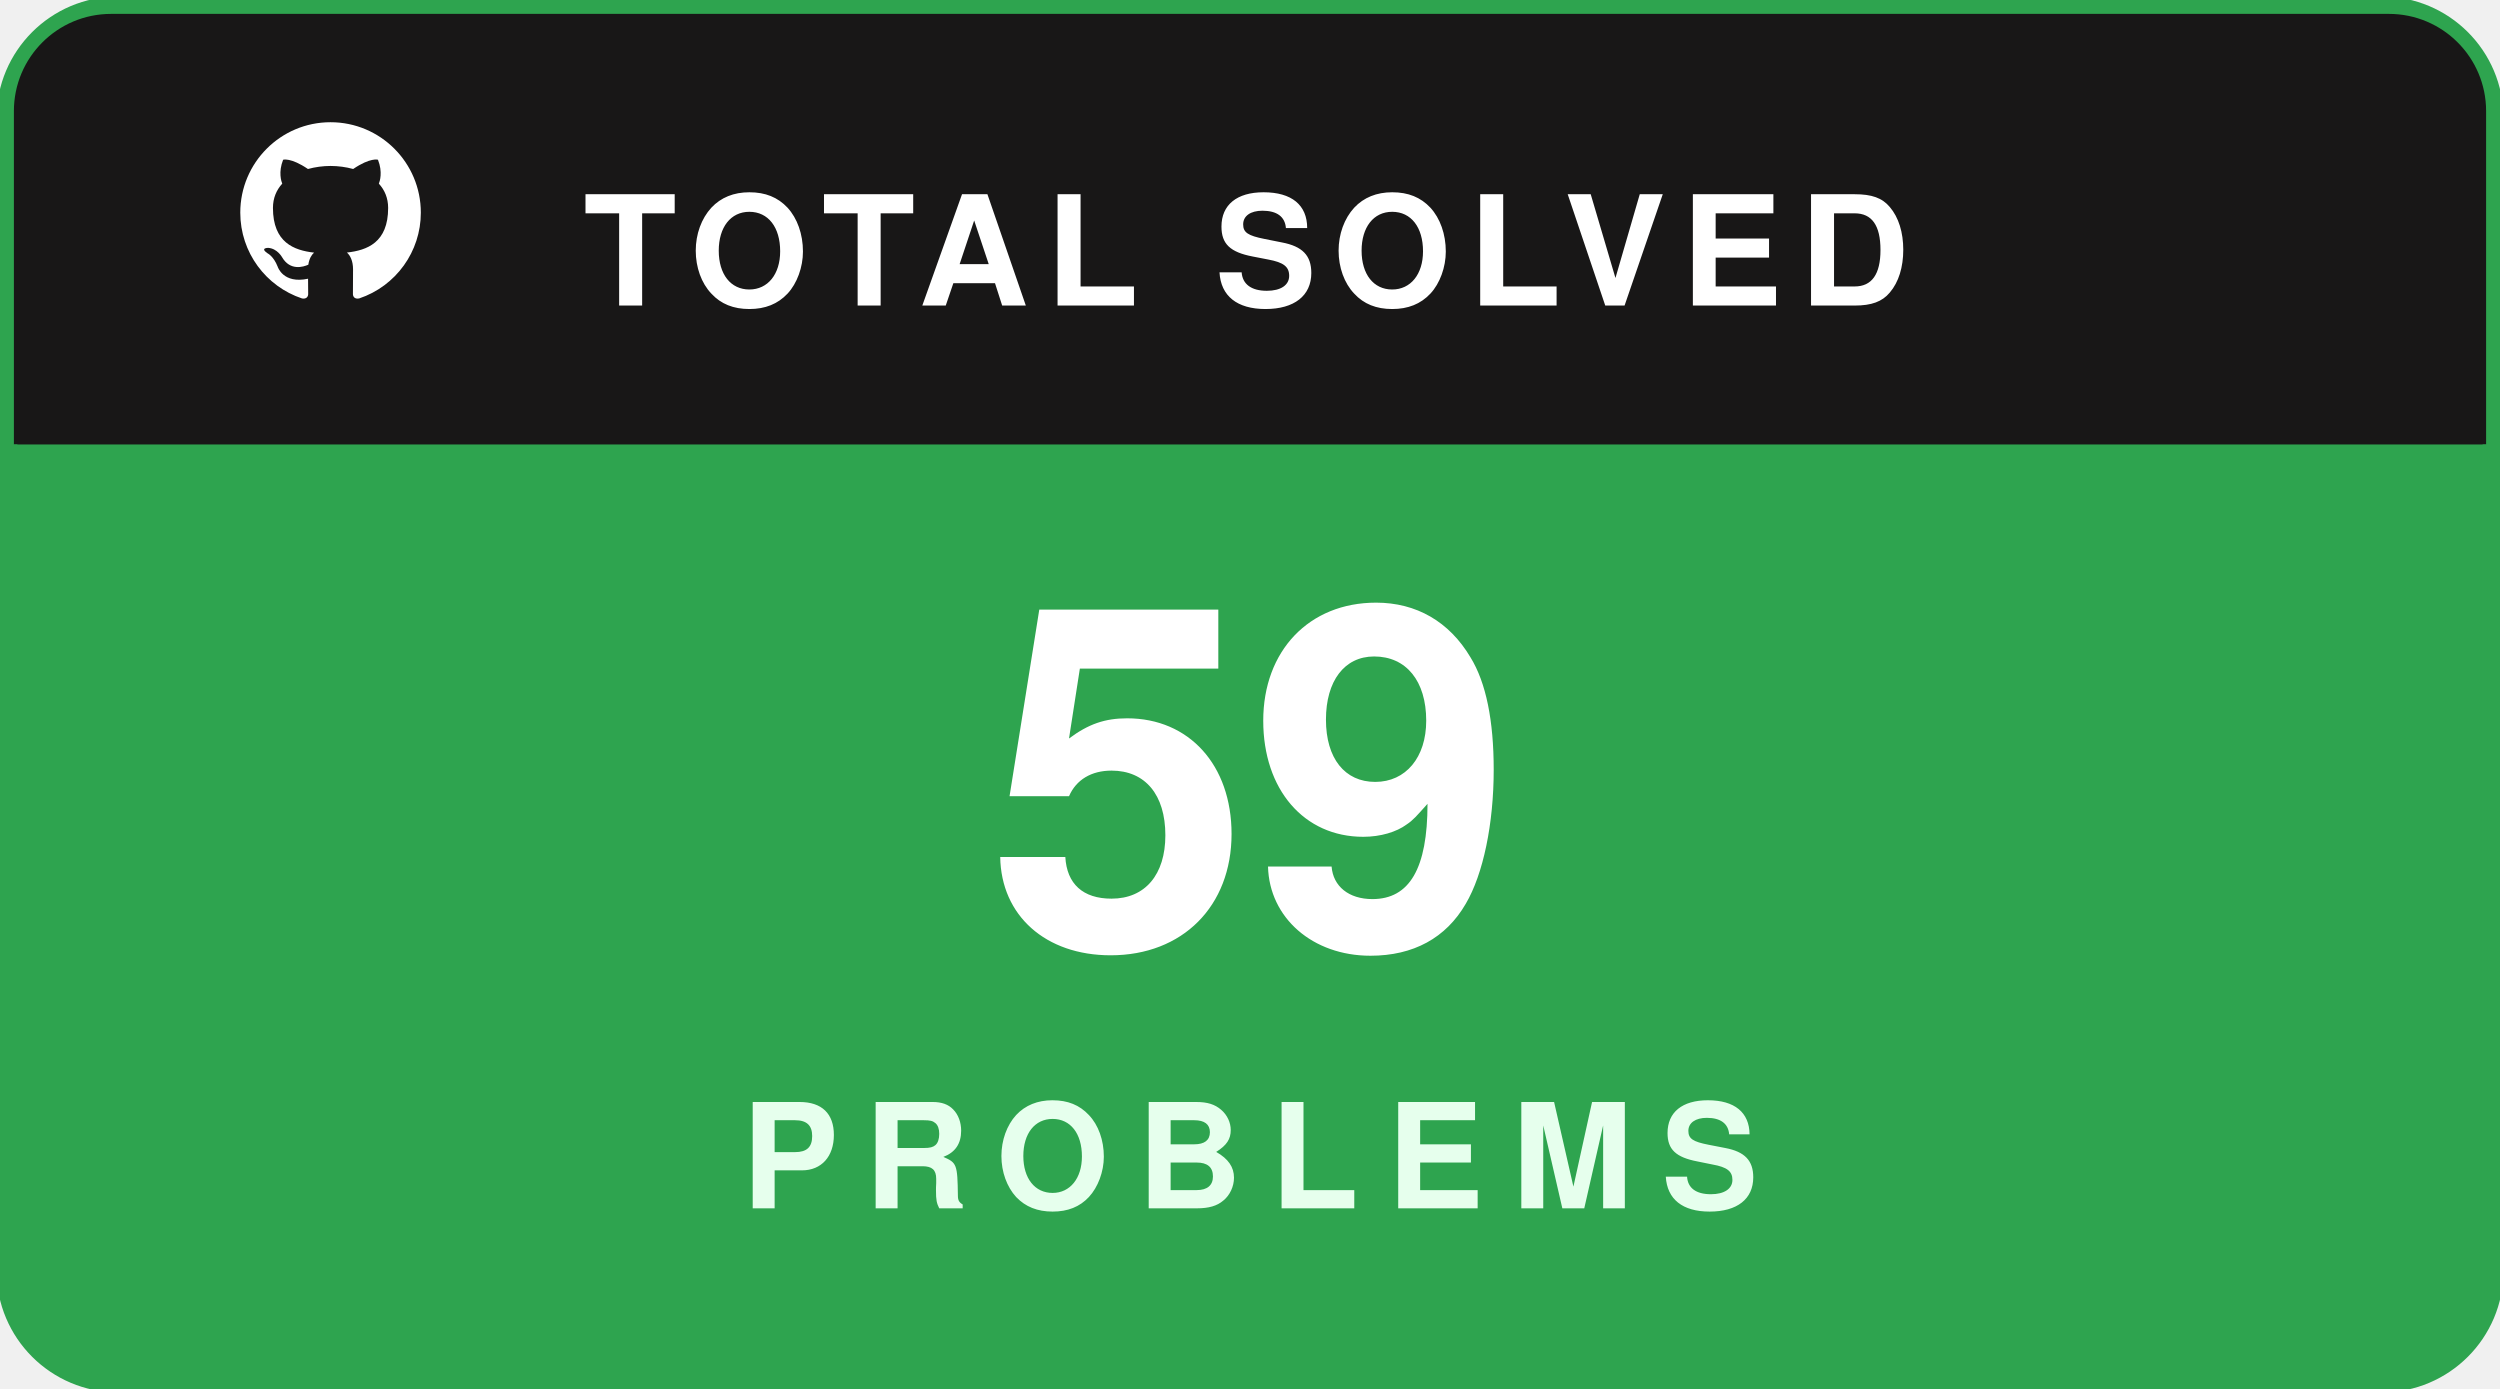
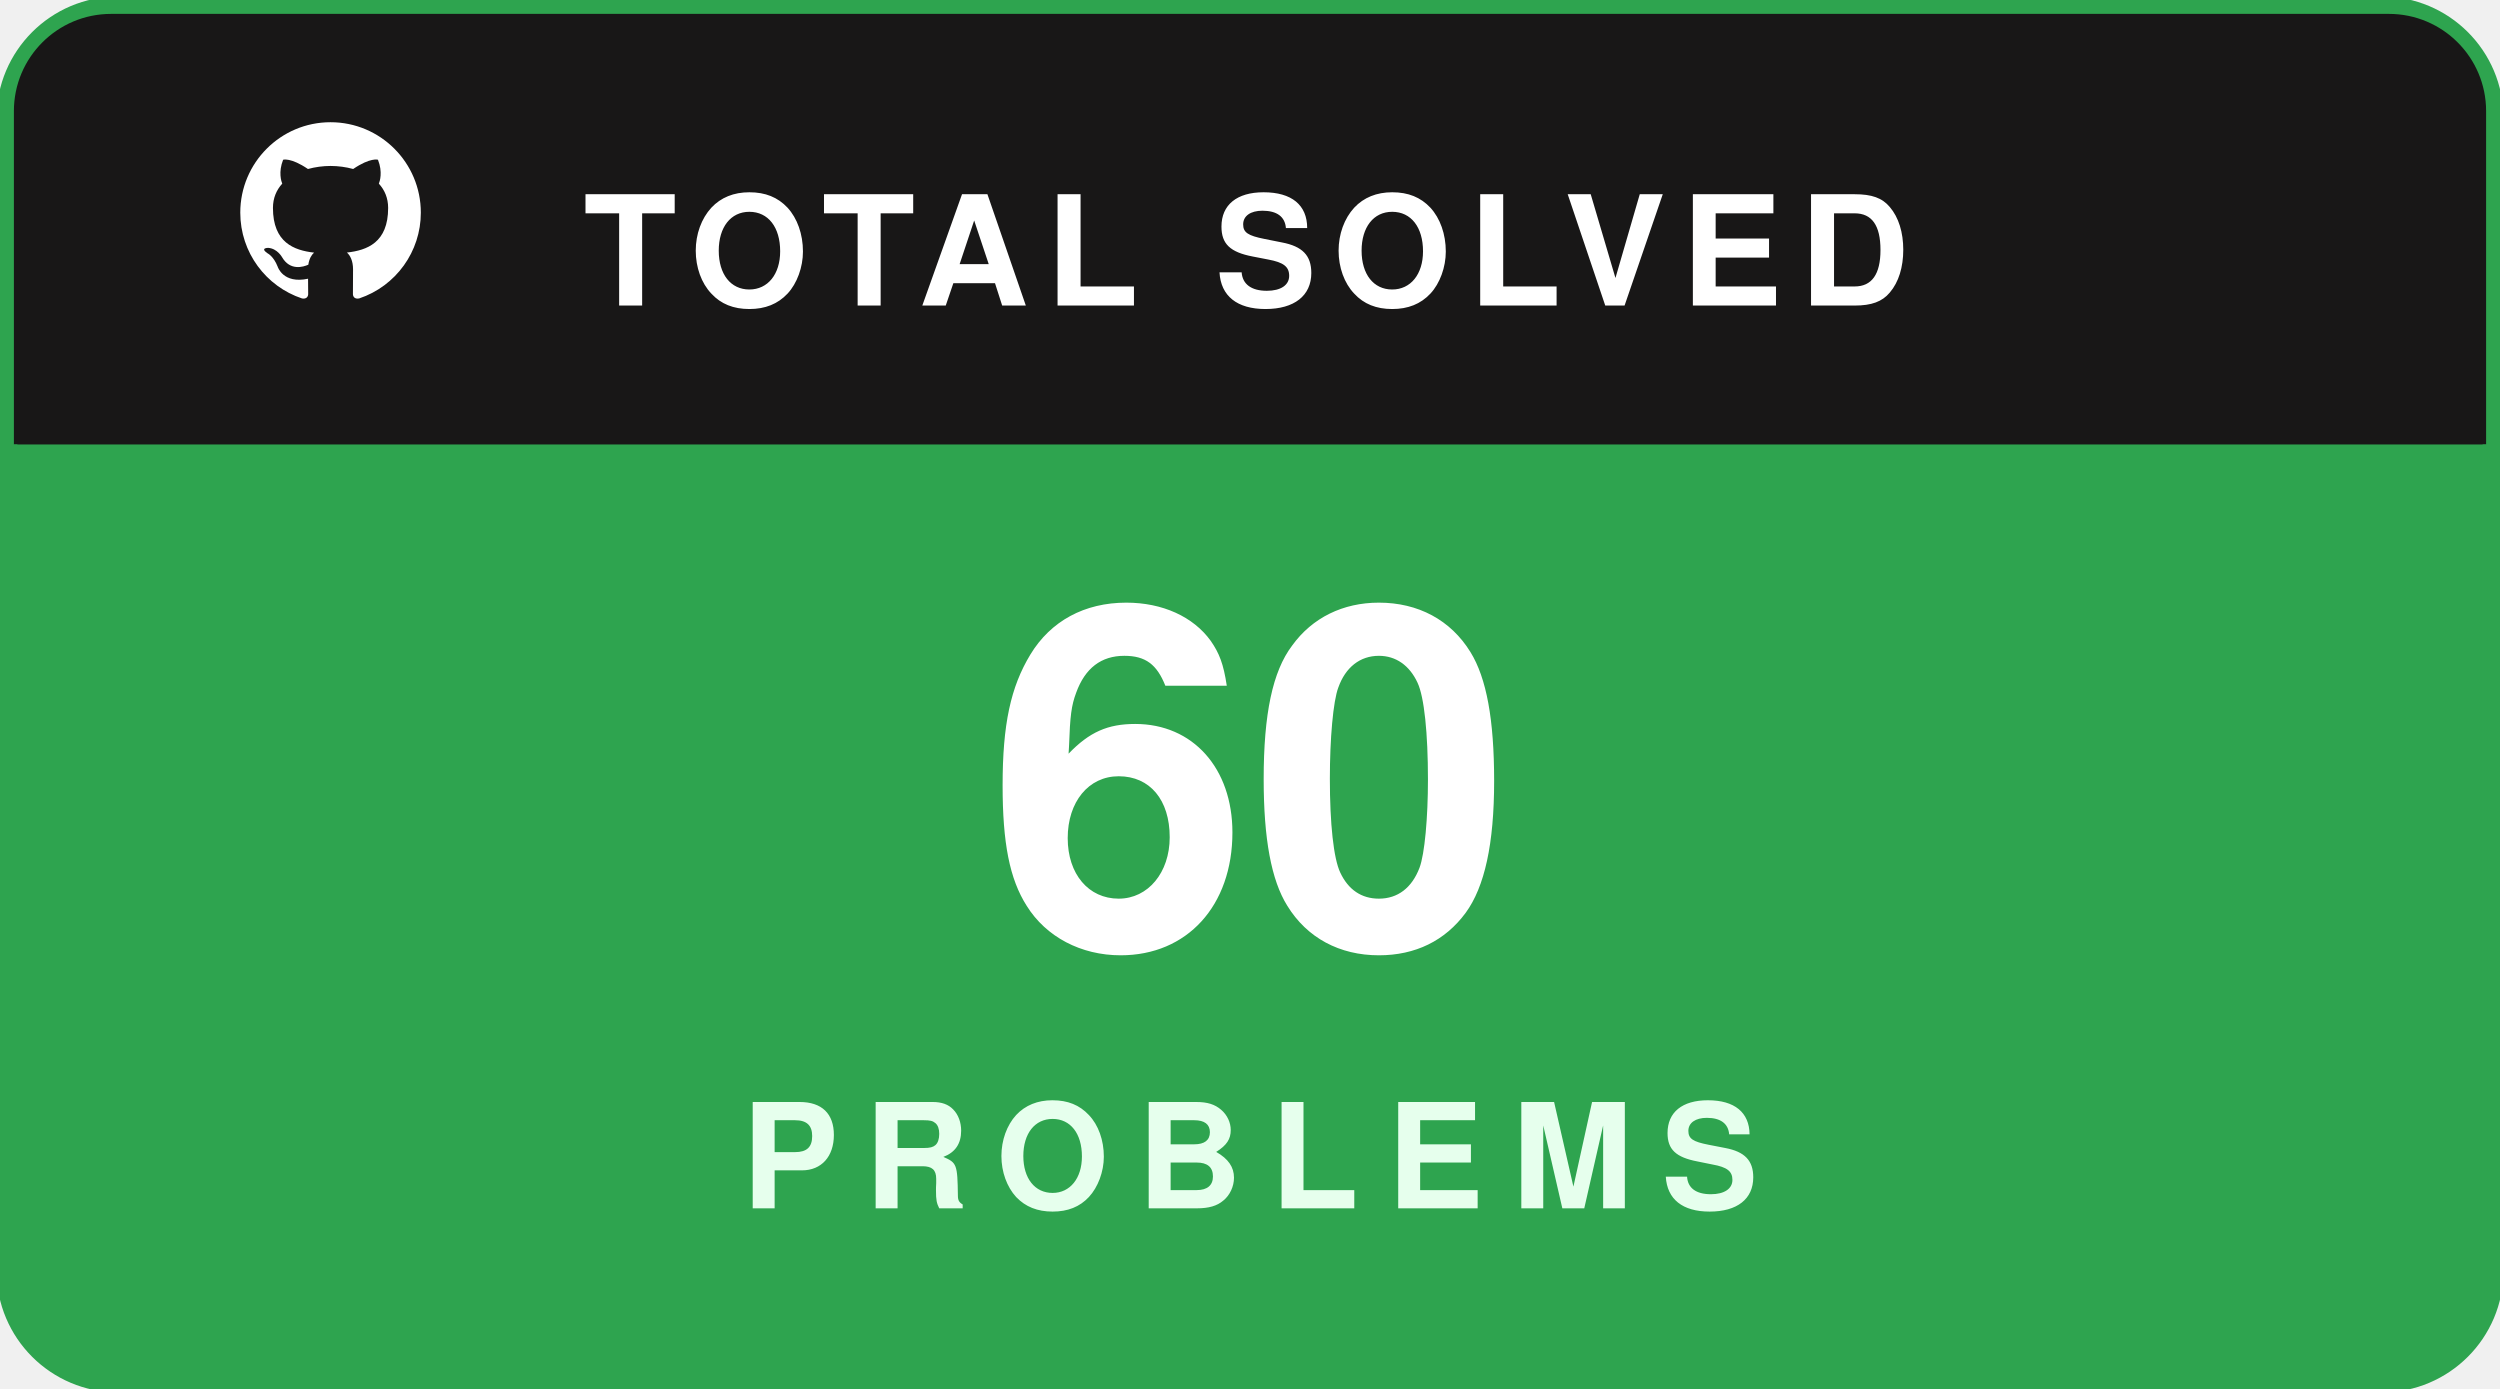
<svg xmlns="http://www.w3.org/2000/svg" width="180" height="100" viewBox="0 0 180 100" fill="none">
  <rect x="0.5" y="0.5" width="179" height="99" rx="8" fill="#181717" stroke="#2ea44f" stroke-width="1.5" />
  <path d="M1 8C1 4.134 4.134 1 8 1H172C175.866 1 179 4.134 179 8V32H1V8Z" fill="#181717" />
  <g transform="translate(16, 7.5) scale(0.65)">
    <path fill="#ffffff" fill-rule="evenodd" clip-rule="evenodd" d="M12 2C6.477 2 2 6.484 2 12.017c0 4.425 2.865 8.18 6.839 9.504.5.092.682-.217.682-.483 0-.237-.008-.868-.013-1.703-2.782.605-3.369-1.343-3.369-1.343-.454-1.158-1.11-1.466-1.11-1.466-.908-.62.069-.608.069-.608 1.003.07 1.53 1.032 1.53 1.032.892 1.53 2.341 1.088 2.91.832.092-.647.35-1.088.636-1.338-2.22-.253-4.555-1.113-4.555-4.951 0-1.093.39-1.988 1.029-2.688-.103-.253-.446-1.272.098-2.65 0 0 .84-.27 2.75 1.026A9.564 9.564 0 0112 6.844c.85.004 1.705.115 2.504.337 1.909-1.296 2.747-1.027 2.747-1.027.546 1.379.202 2.398.1 2.651.64.7 1.028 1.595 1.028 2.688 0 3.848-2.339 4.695-4.566 4.943.359.309.678.92.678 1.855 0 1.338-.012 2.419-.012 2.747 0 .268.18.58.688.482A10.019 10.019 0 0022 12.017C22 6.484 17.522 2 12 2z" />
  </g>
  <text x="42" y="22" fill="#ffffff" font-family="-apple-system,BlinkMacSystemFont,'Segoe UI',Helvetica,Arial,sans-serif" font-size="11" font-weight="700" letter-spacing="1.2">TOTAL SOLVED</text>
  <path d="M1 32H179V92C179 95.866 175.866 99 172 99H8C4.134 99 1 95.866 1 92V32Z" fill="#2ea44f" />
-   <text x="90" y="68" text-anchor="middle" fill="#ffffff" font-family="-apple-system,BlinkMacSystemFont,'Segoe UI',Helvetica,Arial,sans-serif" font-size="34" font-weight="800">59</text>
+   <text x="90" y="68" text-anchor="middle" fill="#ffffff" font-family="-apple-system,BlinkMacSystemFont,'Segoe UI',Helvetica,Arial,sans-serif" font-size="34" font-weight="800">60</text>
  <text x="90" y="87" text-anchor="middle" fill="#e6ffed" font-family="-apple-system,BlinkMacSystemFont,'Segoe UI',Helvetica,Arial,sans-serif" font-size="10.5" font-weight="700" letter-spacing="2">PROBLEMS</text>
</svg>
